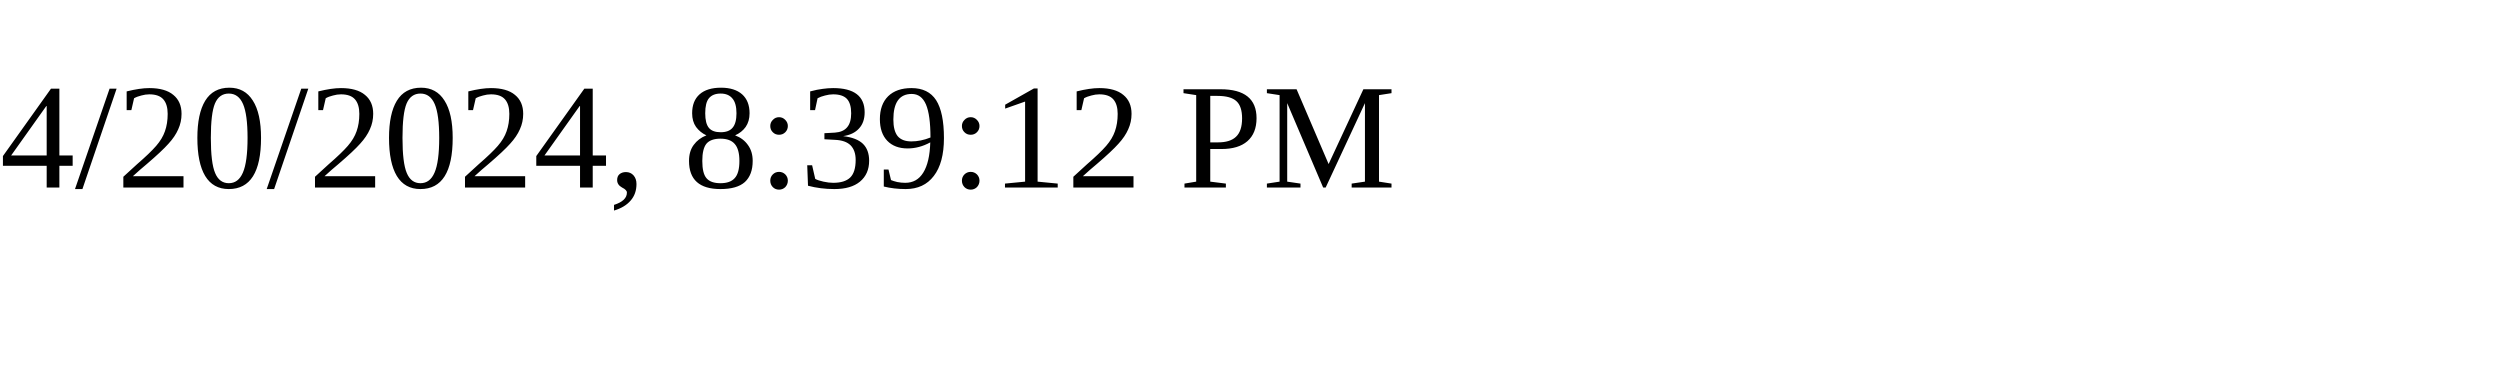
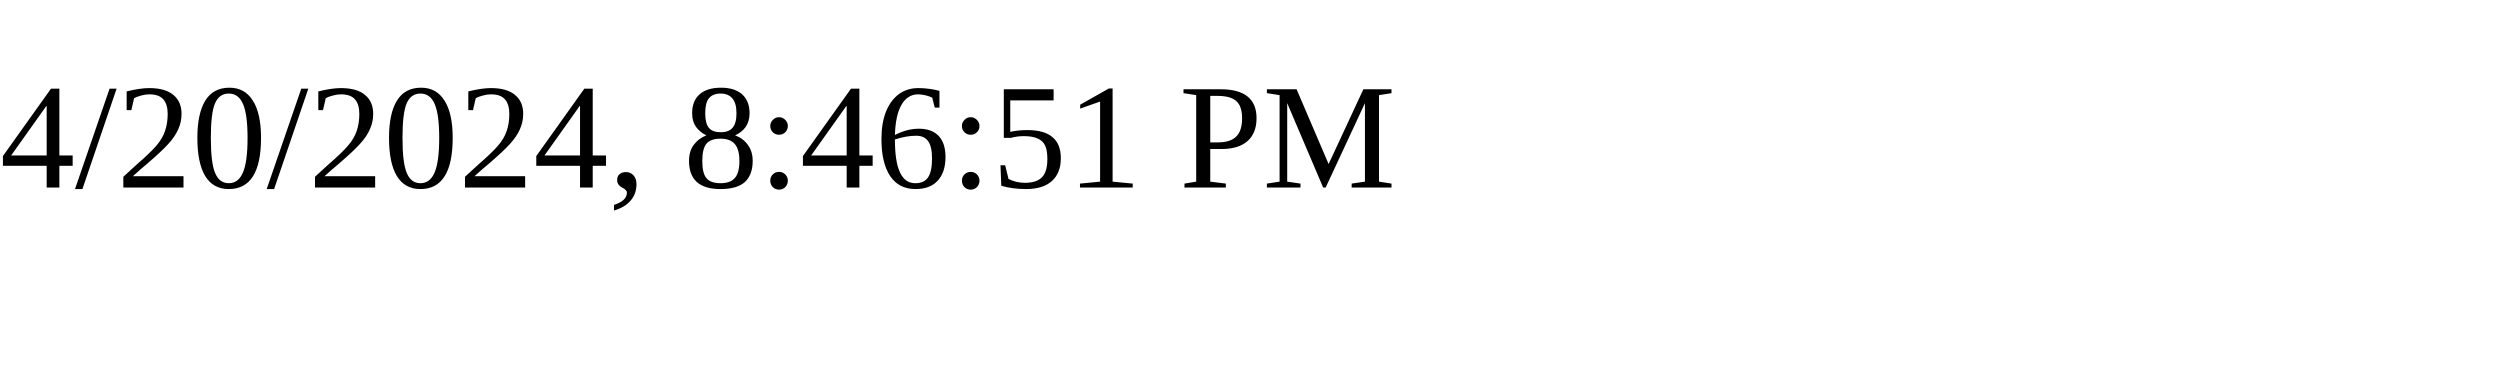
<svg xmlns="http://www.w3.org/2000/svg" height="30" width="200">
-   <text x="0" y="15">4/20/2024, 8:39:12 PM</text>
+   <text x="0" y="15">4/20/2024, 8:46:51 PM</text>
</svg>
